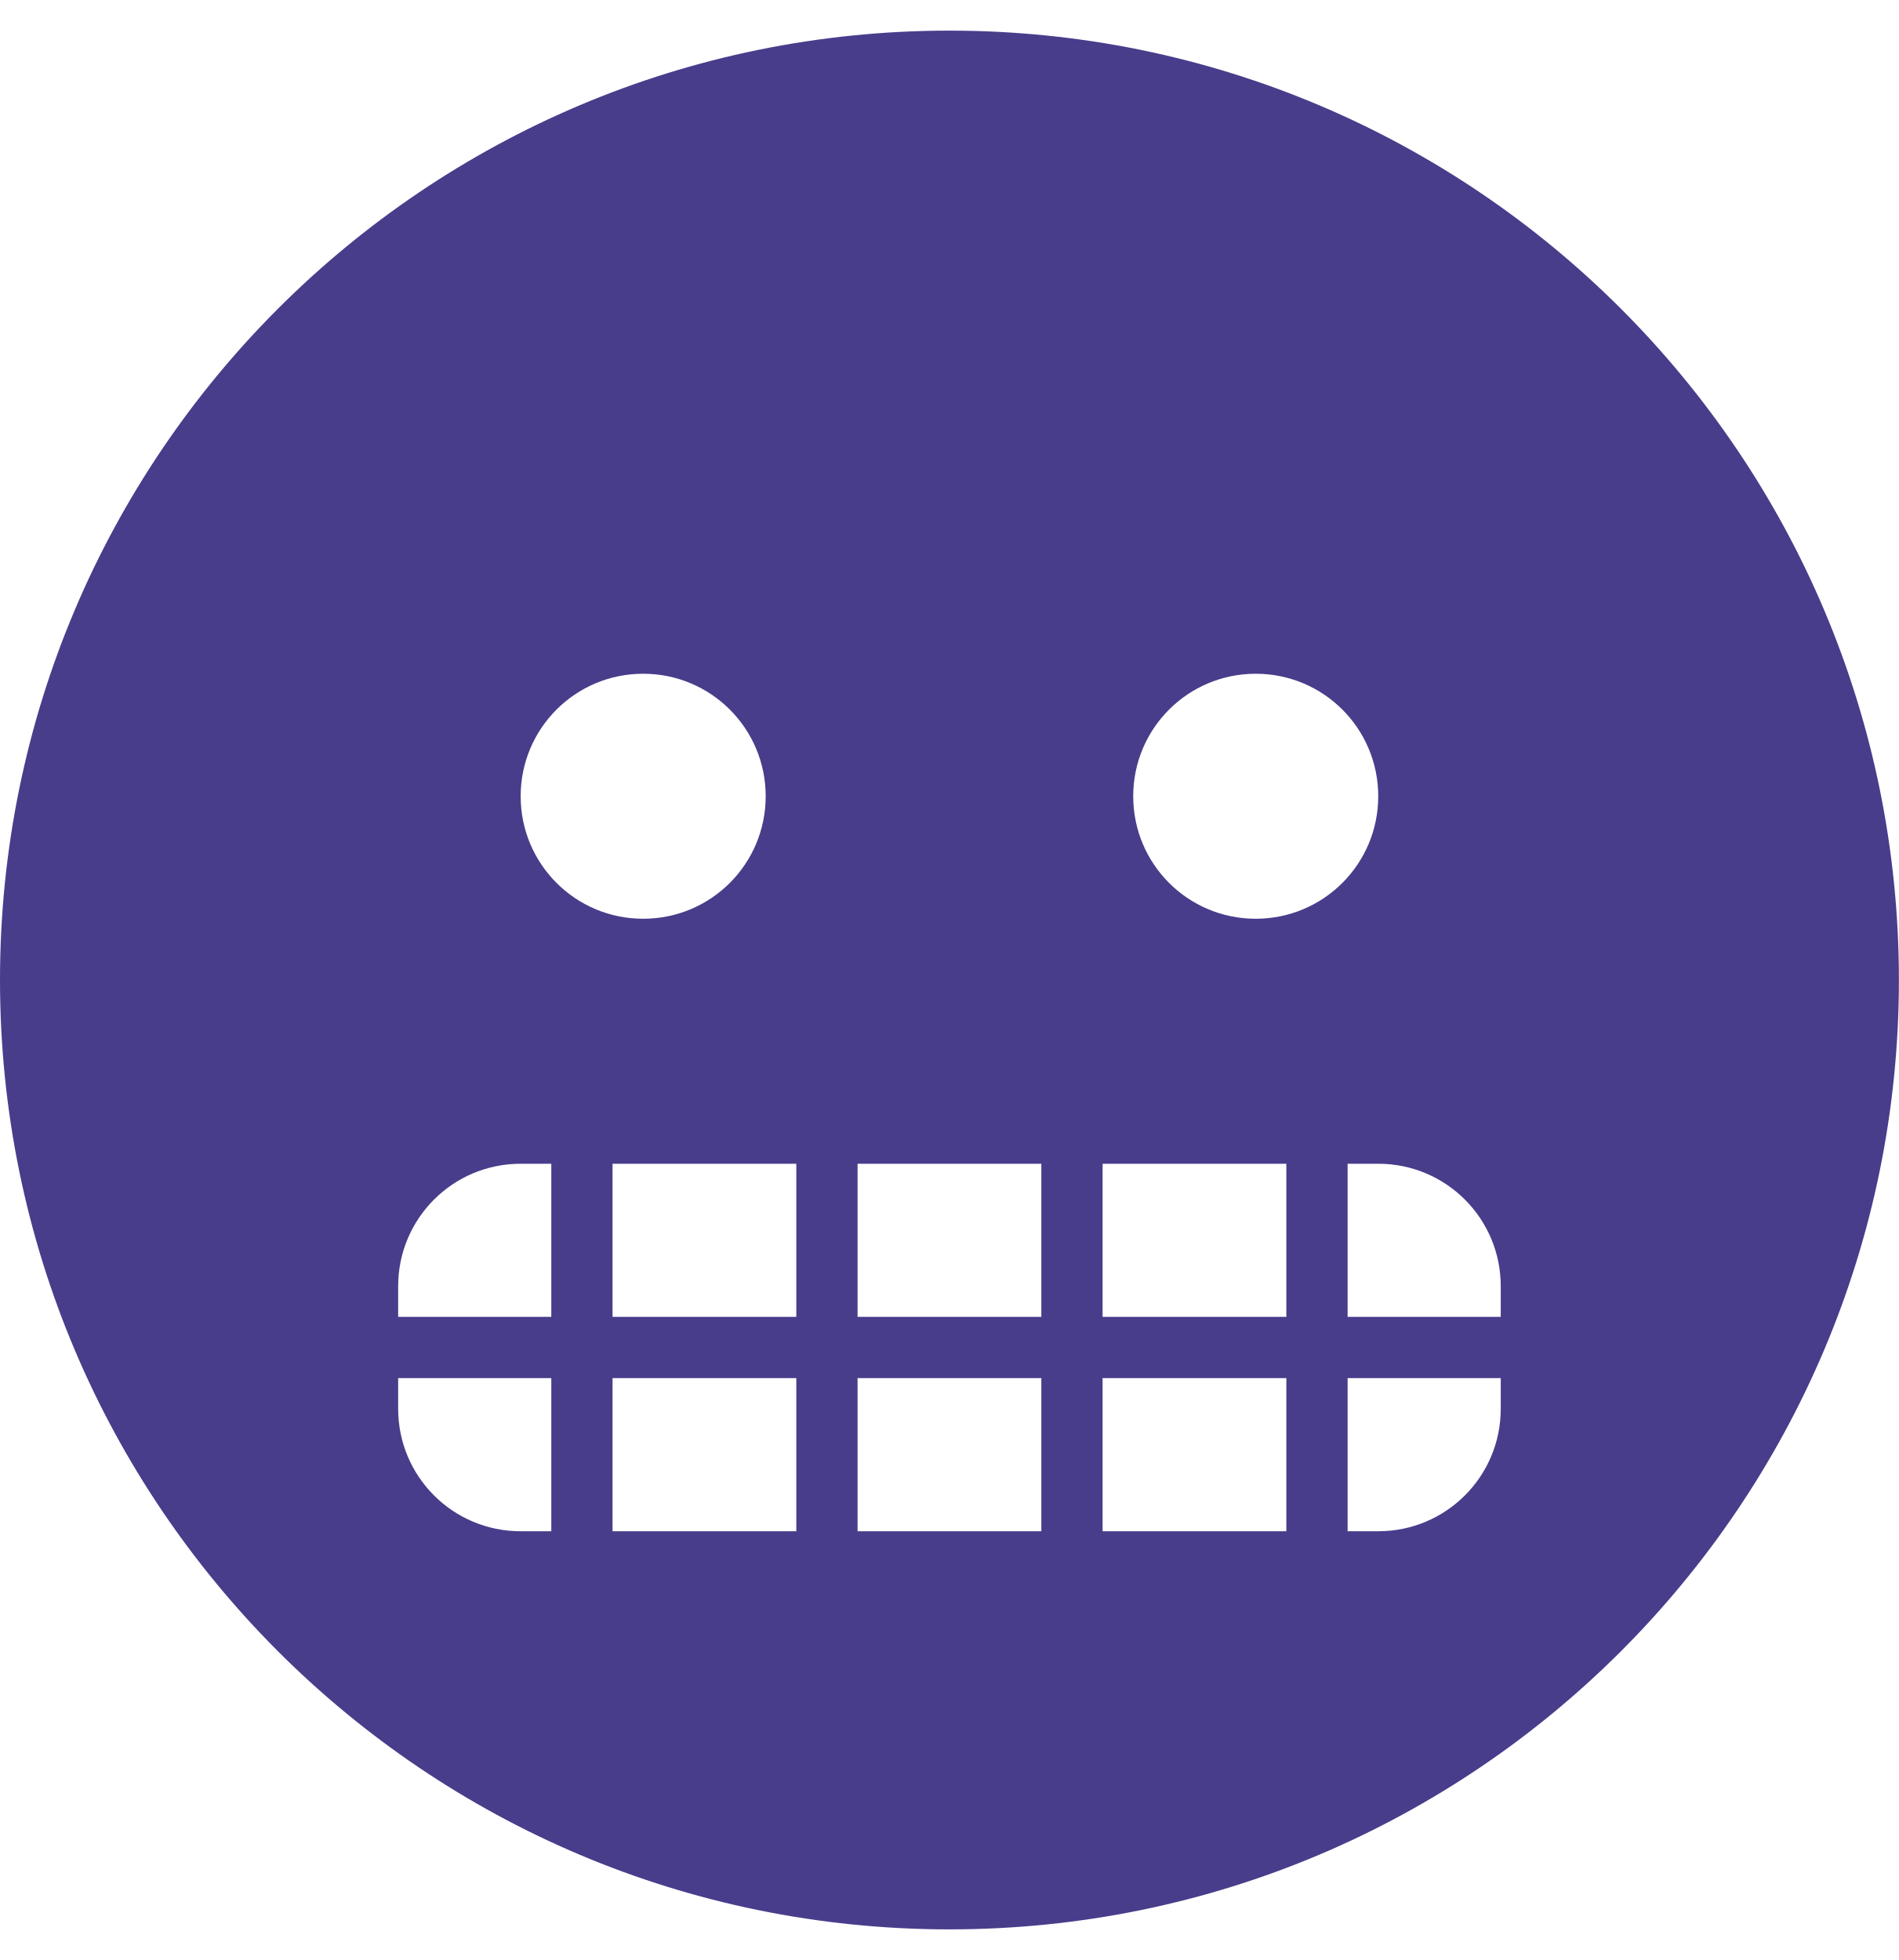
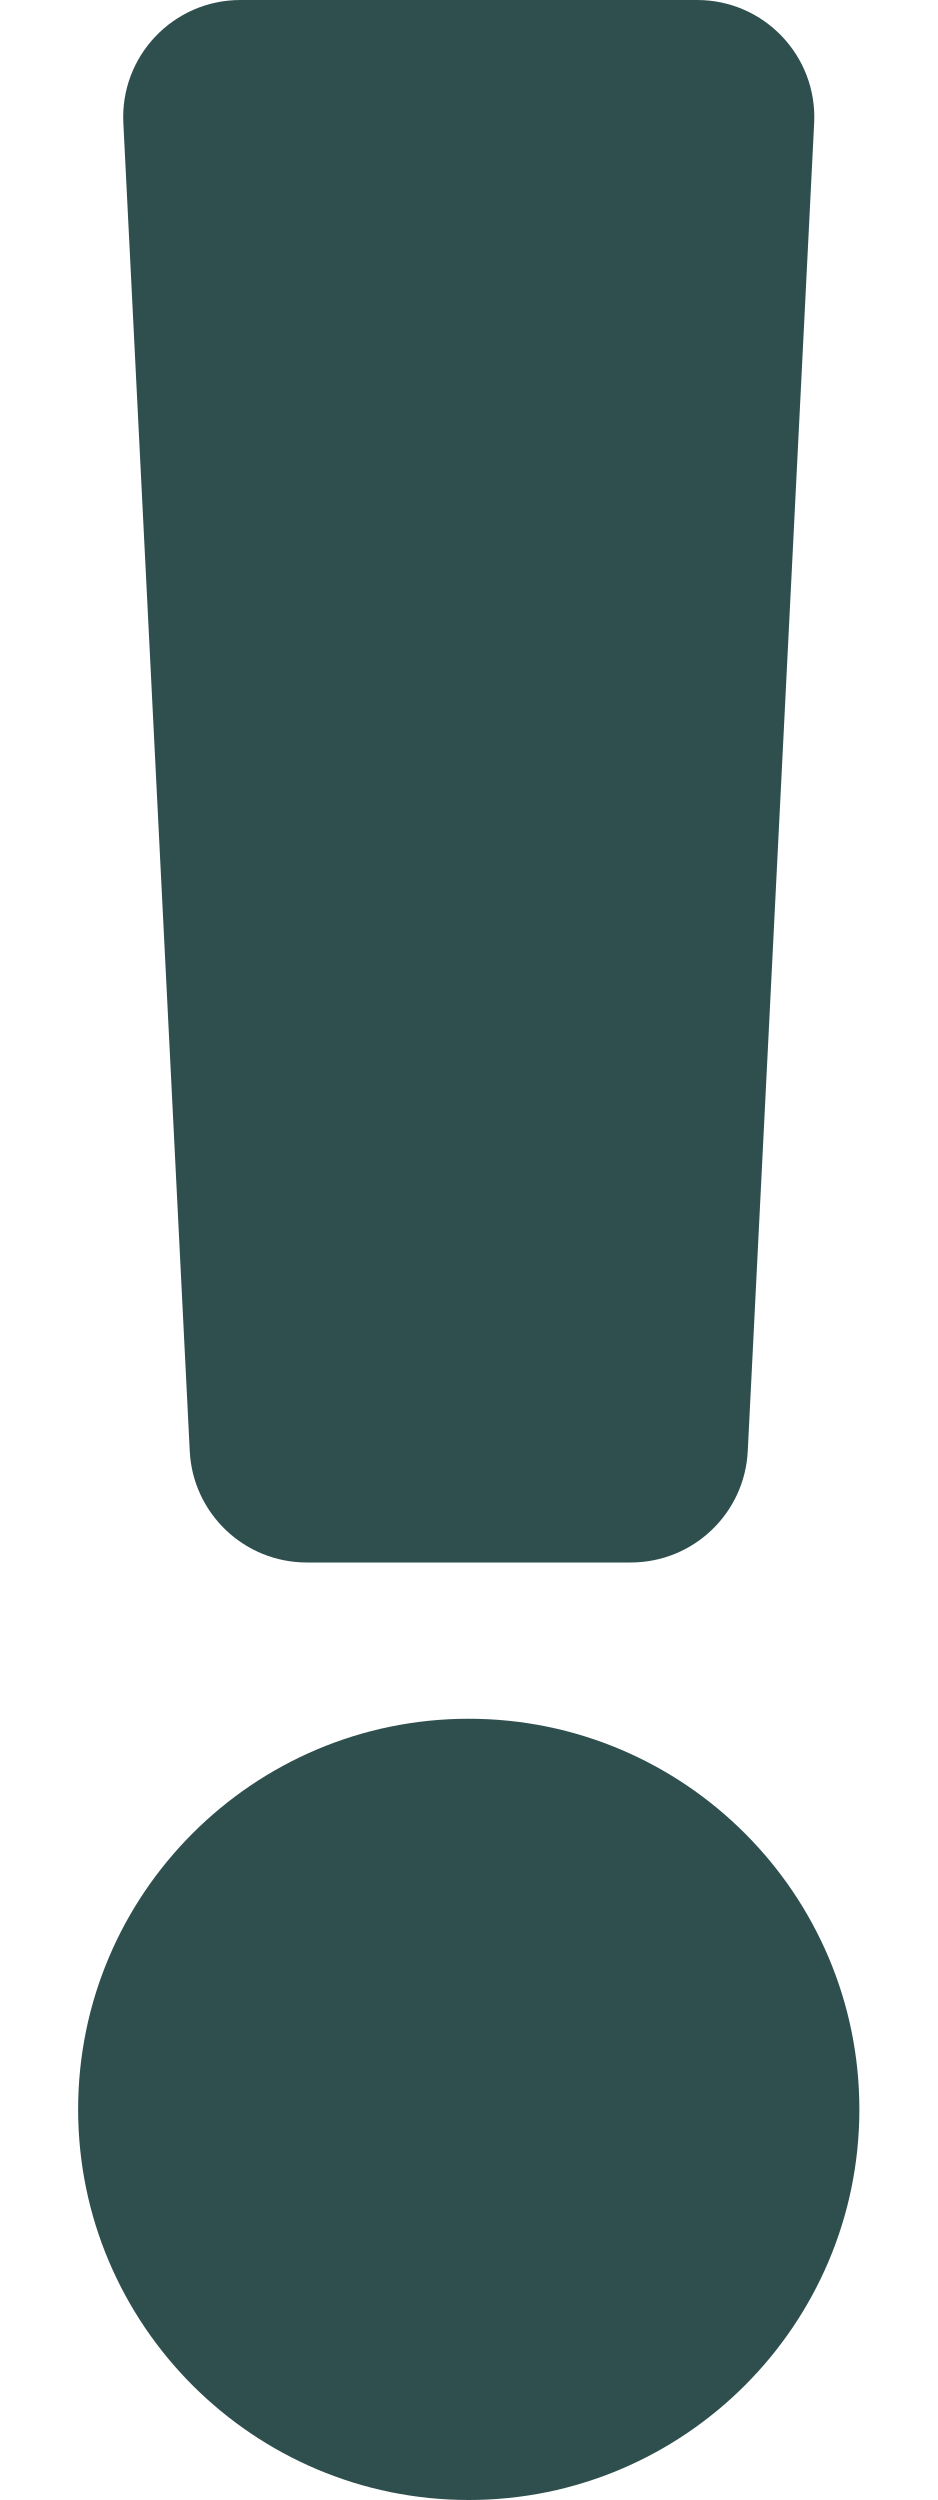
- <svg xmlns="http://www.w3.org/2000/svg" style="fill:#483d8b;" viewBox="0 0 496 512">
-   <path d="M248 8C111 8 0 119 0 256s111 248 248 248 248-111 248-248S385 8 248 8zM144 400h-8c-17.7 0-32-14.3-32-32v-8h40v40zm0-56h-40v-8c0-17.7 14.3-32 32-32h8v40zm-8-136c0-17.7 14.3-32 32-32s32 14.3 32 32-14.3 32-32 32-32-14.3-32-32zm72 192h-48v-40h48v40zm0-56h-48v-40h48v40zm64 56h-48v-40h48v40zm0-56h-48v-40h48v40zm64 56h-48v-40h48v40zm0-56h-48v-40h48v40zm-8-104c-17.7 0-32-14.3-32-32s14.3-32 32-32 32 14.3 32 32-14.3 32-32 32zm64 128c0 17.7-14.3 32-32 32h-8v-40h40v8zm0-24h-40v-40h8c17.7 0 32 14.3 32 32v8z" />
+ <svg xmlns="http://www.w3.org/2000/svg" style="fill:#2f4f4f;" viewBox="0 0 192 512">
+   <path d="M176 432c0 44.112-35.888 80-80 80s-80-35.888-80-80 35.888-80 80-80 80 35.888 80 80zM25.26 25.199l13.6 272C39.499 309.972 50.041 320 62.83 320h66.34c12.789 0 23.331-10.028 23.97-22.801l13.6-272C167.425 11.49 156.496 0 142.77 0H49.23C35.504 0 24.575 11.49 25.26 25.199z" />
</svg>
